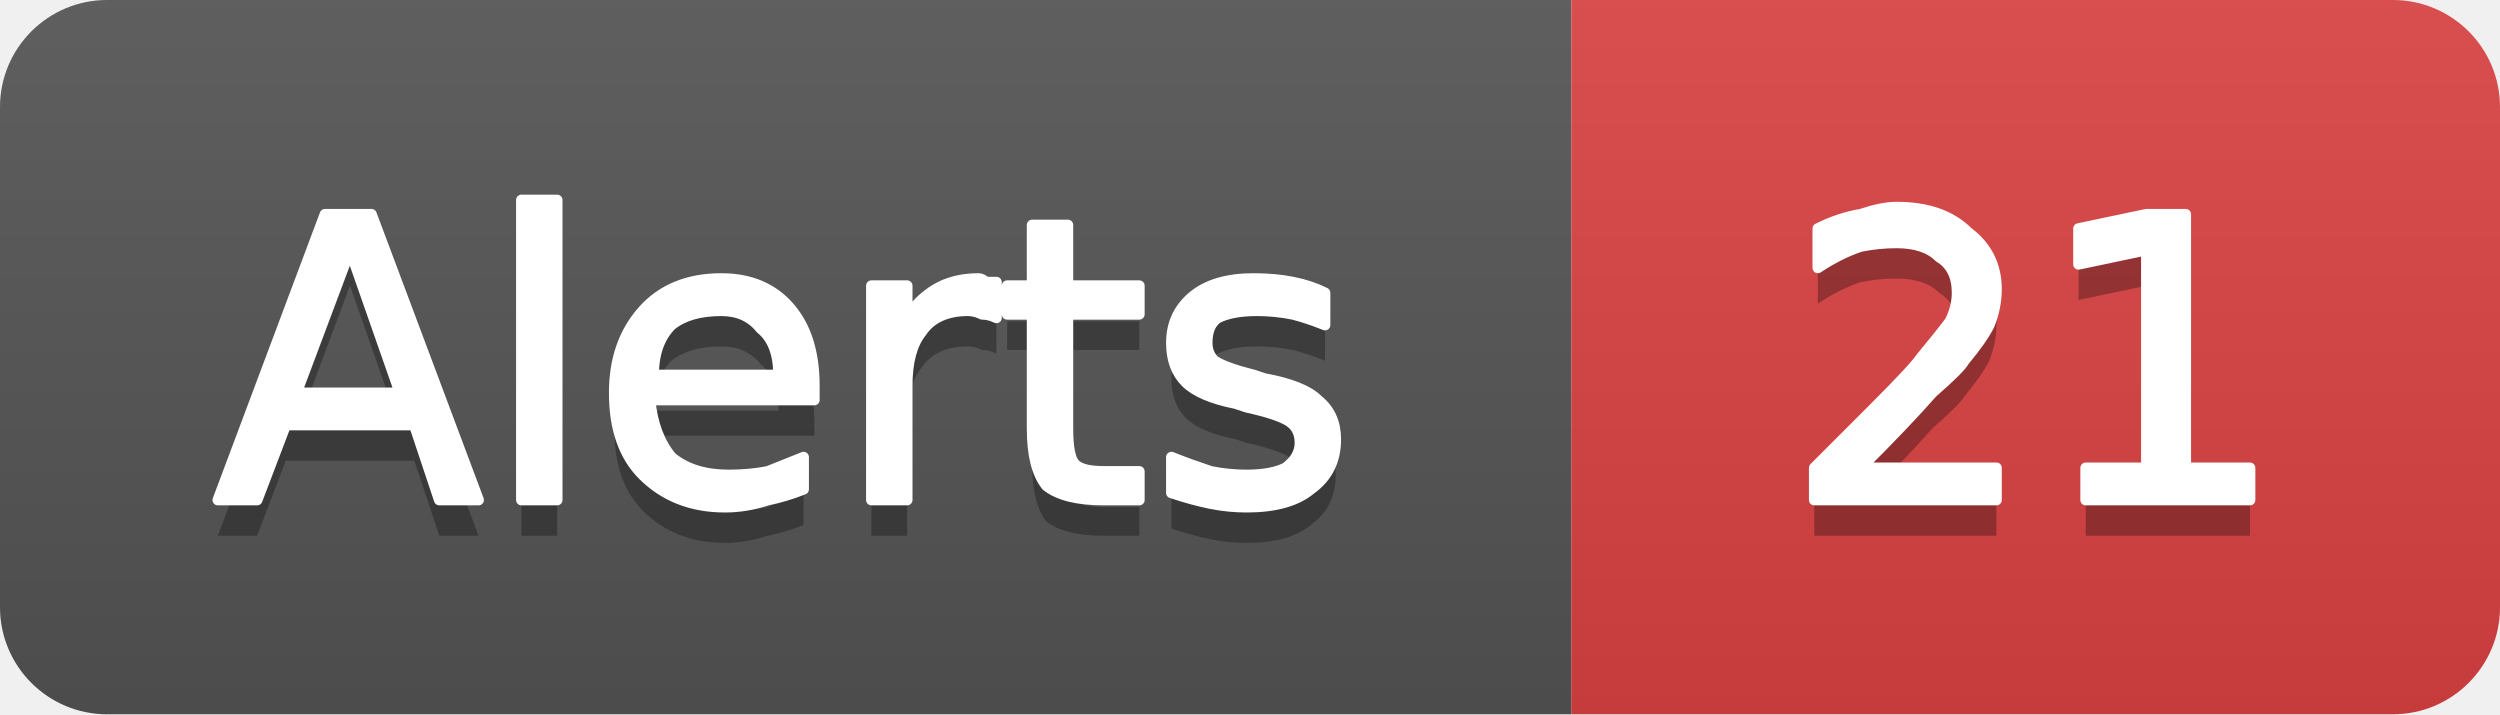
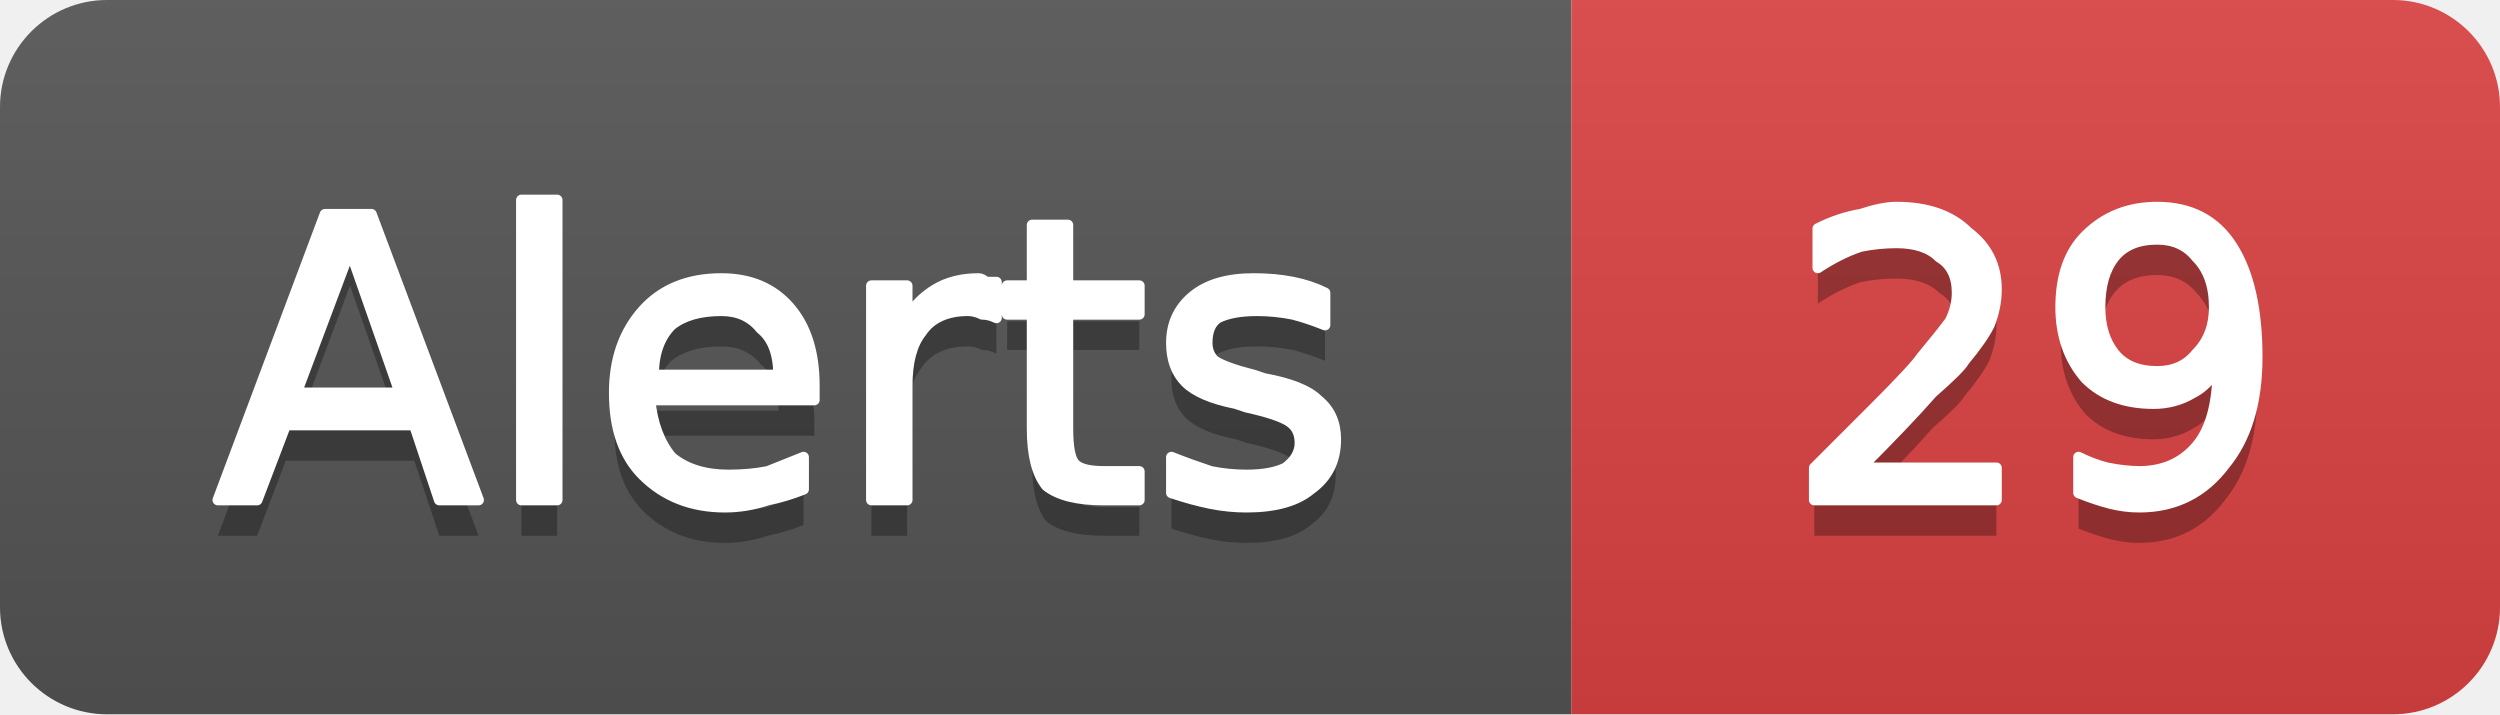
- <svg xmlns="http://www.w3.org/2000/svg" width="70" height="20" viewBox="0 0 70 20" role="img" aria-label="Alerts: 21">
+ <svg xmlns="http://www.w3.org/2000/svg" width="70" height="20" viewBox="0 0 70 20" role="img" aria-label="Alerts: 29">
  <linearGradient id="g-cluster_alert_count" x2="0" y2="100%">
    <stop offset="0" stop-color="#bbb" stop-opacity=".1" />
    <stop offset="1" stop-opacity=".1" />
  </linearGradient>
  <clipPath id="r-cluster_alert_count">
    <rect width="70" height="20" rx="3" fill="#fff" />
  </clipPath>
  <g clip-path="url(#r-cluster_alert_count)">
    <rect width="44" height="20" fill="#555" />
    <rect x="44" width="26" height="20" fill="#dd4343" />
    <rect width="70" height="20" fill="url(#g-cluster_alert_count)" />
    <path transform="translate(0 1)" fill="#010101" fill-opacity=".3" d="M9.8 7.0L8.3 11.0L11.2 11.0L9.8 7.0ZM9.1 6.0L10.4 6.0L13.4 14.0L12.3 14.0L11.6 11.9L8.0 11.9L7.2 14.0L6.1 14.0L9.1 6.0ZM14.6 5.6L15.6 5.6L15.6 14.0L14.6 14.0L14.6 5.6ZM22.8 10.8L22.8 11.2L18.2 11.2Q18.3 12.2 18.8 12.8Q19.4 13.3 20.4 13.3Q21.0 13.3 21.5 13.2Q22.0 13.0 22.5 12.8L22.5 13.7Q22.0 13.9 21.5 14.0Q20.9 14.2 20.3 14.2Q18.9 14.2 18.0 13.3Q17.2 12.5 17.2 11.0Q17.2 9.6 18.0 8.7Q18.8 7.8 20.2 7.8Q21.4 7.8 22.1 8.6Q22.8 9.4 22.8 10.8ZM21.8 10.5Q21.8 9.6 21.3 9.2Q20.9 8.7 20.2 8.7Q19.3 8.7 18.8 9.1Q18.3 9.6 18.3 10.5L21.8 10.5ZM27.9 8.9Q27.7 8.8 27.5 8.8Q27.3 8.7 27.1 8.7Q26.2 8.7 25.8 9.3Q25.4 9.8 25.4 10.8L25.4 14.0L24.4 14.0L24.4 8.0L25.4 8.0L25.4 8.9Q25.7 8.4 26.2 8.1Q26.7 7.8 27.4 7.8Q27.5 7.8 27.6 7.9Q27.7 7.9 27.9 7.9L27.9 8.9ZM29.9 6.3L29.9 8.0L31.9 8.0L31.9 8.8L29.9 8.8L29.9 12.0Q29.9 12.8 30.1 13.0Q30.3 13.2 30.9 13.2L31.9 13.2L31.9 14.0L30.9 14.0Q29.8 14.0 29.3 13.6Q28.9 13.1 28.9 12.0L28.9 8.8L28.2 8.8L28.2 8.0L28.9 8.0L28.9 6.3L29.9 6.3ZM37.1 8.2L37.1 9.1Q36.6 8.9 36.2 8.8Q35.7 8.7 35.2 8.7Q34.5 8.7 34.1 8.9Q33.8 9.1 33.8 9.6Q33.8 9.9 34.0 10.1Q34.3 10.3 35.1 10.5L35.4 10.6Q36.5 10.8 36.9 11.2Q37.4 11.6 37.4 12.3Q37.4 13.2 36.7 13.7Q36.1 14.2 34.9 14.2Q34.4 14.2 33.9 14.1Q33.4 14.0 32.8 13.8L32.8 12.8Q33.3 13.0 33.9 13.2Q34.4 13.3 34.9 13.3Q35.6 13.3 36.0 13.1Q36.4 12.8 36.4 12.4Q36.4 12.0 36.1 11.8Q35.8 11.6 34.9 11.4L34.6 11.3Q33.6 11.1 33.2 10.7Q32.8 10.3 32.8 9.6Q32.8 8.8 33.4 8.3Q34.0 7.8 35.1 7.8Q35.7 7.8 36.2 7.9Q36.7 8.0 37.1 8.2Z" />
    <path fill="#fff" stroke="#fff" stroke-width="0.3" stroke-linejoin="round" d="M9.8 7.0L8.3 11.0L11.2 11.0L9.8 7.0ZM9.1 6.0L10.4 6.0L13.4 14.0L12.3 14.0L11.6 11.9L8.0 11.9L7.2 14.0L6.1 14.0L9.1 6.0ZM14.6 5.6L15.6 5.6L15.6 14.0L14.6 14.0L14.6 5.6ZM22.8 10.8L22.8 11.2L18.2 11.2Q18.3 12.2 18.8 12.8Q19.4 13.3 20.4 13.3Q21.0 13.3 21.5 13.2Q22.0 13.0 22.5 12.8L22.5 13.7Q22.0 13.9 21.5 14.0Q20.9 14.2 20.3 14.2Q18.9 14.2 18.0 13.3Q17.2 12.5 17.2 11.0Q17.2 9.6 18.0 8.7Q18.8 7.8 20.2 7.8Q21.4 7.8 22.1 8.6Q22.8 9.4 22.8 10.8ZM21.8 10.5Q21.8 9.6 21.3 9.2Q20.9 8.7 20.2 8.7Q19.3 8.7 18.8 9.1Q18.3 9.6 18.3 10.5L21.8 10.5ZM27.9 8.9Q27.7 8.8 27.5 8.8Q27.3 8.7 27.1 8.7Q26.2 8.7 25.8 9.3Q25.4 9.8 25.4 10.8L25.4 14.0L24.4 14.0L24.4 8.0L25.4 8.0L25.4 8.9Q25.7 8.4 26.2 8.1Q26.7 7.8 27.4 7.8Q27.5 7.8 27.6 7.9Q27.7 7.9 27.9 7.9L27.9 8.9ZM29.9 6.3L29.9 8.0L31.9 8.0L31.9 8.8L29.9 8.8L29.9 12.0Q29.9 12.8 30.1 13.0Q30.3 13.2 30.9 13.2L31.9 13.2L31.9 14.0L30.9 14.0Q29.8 14.0 29.3 13.6Q28.9 13.1 28.9 12.0L28.9 8.8L28.2 8.8L28.2 8.0L28.9 8.0L28.9 6.3L29.9 6.3ZM37.1 8.2L37.1 9.1Q36.6 8.9 36.2 8.8Q35.7 8.7 35.2 8.7Q34.5 8.7 34.1 8.9Q33.8 9.1 33.8 9.6Q33.8 9.9 34.0 10.1Q34.3 10.3 35.1 10.5L35.4 10.6Q36.5 10.8 36.9 11.2Q37.4 11.6 37.4 12.3Q37.4 13.2 36.7 13.7Q36.1 14.2 34.9 14.2Q34.4 14.2 33.9 14.1Q33.4 14.0 32.8 13.8L32.8 12.8Q33.3 13.0 33.9 13.2Q34.4 13.3 34.9 13.3Q35.6 13.3 36.0 13.1Q36.4 12.8 36.4 12.4Q36.4 12.0 36.1 11.8Q35.8 11.6 34.9 11.4L34.6 11.3Q33.6 11.1 33.2 10.7Q32.8 10.3 32.8 9.6Q32.8 8.8 33.4 8.3Q34.0 7.8 35.1 7.8Q35.7 7.8 36.2 7.9Q36.7 8.0 37.1 8.2Z" />
-     <path transform="translate(0 1)" fill="#010101" fill-opacity=".3" d="M52.1 13.1L55.9 13.1L55.9 14.0L50.8 14.0L50.8 13.1Q51.4 12.5 52.5 11.4Q53.6 10.3 53.8 10.0Q54.3 9.4 54.6 9.0Q54.8 8.6 54.8 8.2Q54.8 7.5 54.3 7.2Q53.9 6.8 53.1 6.8Q52.6 6.8 52.1 6.9Q51.5 7.1 50.9 7.5L50.9 6.4Q51.5 6.1 52.1 6.0Q52.7 5.8 53.1 5.8Q54.4 5.8 55.1 6.5Q55.9 7.1 55.9 8.1Q55.9 8.6 55.7 9.1Q55.5 9.5 55.0 10.1Q54.9 10.3 54.1 11.0Q53.4 11.8 52.1 13.1ZM58.4 13.1L60.1 13.1L60.1 7.0L58.2 7.4L58.2 6.4L60.1 6.0L61.2 6.0L61.2 13.1L63.0 13.1L63.0 14.0L58.4 14.0L58.4 13.1Z" />
-     <path fill="#fff" stroke="#fff" stroke-width="0.3" stroke-linejoin="round" d="M52.1 13.1L55.9 13.1L55.9 14.0L50.8 14.0L50.8 13.1Q51.4 12.5 52.5 11.4Q53.6 10.3 53.8 10.0Q54.3 9.4 54.6 9.0Q54.8 8.6 54.8 8.2Q54.8 7.5 54.3 7.2Q53.9 6.8 53.1 6.8Q52.6 6.8 52.1 6.9Q51.5 7.1 50.9 7.5L50.9 6.4Q51.5 6.1 52.1 6.0Q52.7 5.8 53.1 5.8Q54.4 5.8 55.1 6.5Q55.9 7.1 55.9 8.1Q55.9 8.6 55.7 9.1Q55.5 9.5 55.0 10.1Q54.9 10.3 54.1 11.0Q53.4 11.8 52.1 13.1ZM58.4 13.1L60.1 13.1L60.1 7.0L58.2 7.4L58.2 6.4L60.1 6.0L61.2 6.0L61.2 13.1L63.0 13.1L63.0 14.0L58.4 14.0L58.4 13.1Z" />
+     <path transform="translate(0 1)" fill="#010101" fill-opacity=".3" d="M52.1 13.1L55.9 13.1L55.9 14.0L50.8 14.0L50.8 13.1Q51.4 12.5 52.5 11.4Q53.6 10.3 53.8 10.0Q54.3 9.4 54.6 9.0Q54.8 8.6 54.8 8.2Q54.8 7.5 54.3 7.2Q53.9 6.8 53.1 6.8Q52.6 6.8 52.1 6.9Q51.5 7.1 50.9 7.5L50.9 6.4Q51.5 6.1 52.1 6.0Q52.7 5.8 53.1 5.8Q54.4 5.8 55.1 6.5Q55.9 7.1 55.9 8.1Q55.9 8.6 55.7 9.1Q55.5 9.5 55.0 10.1Q54.9 10.3 54.1 11.0Q53.4 11.8 52.1 13.1ZM58.2 13.8L58.2 12.8Q58.6 13.0 59.0 13.1Q59.5 13.2 59.9 13.2Q60.9 13.2 61.5 12.5Q62.1 11.8 62.1 10.3Q61.8 10.8 61.4 11.0Q60.9 11.3 60.3 11.3Q59.1 11.3 58.4 10.6Q57.7 9.8 57.7 8.6Q57.7 7.3 58.4 6.6Q59.2 5.8 60.4 5.8Q61.8 5.8 62.5 6.9Q63.2 8.0 63.2 10.0Q63.2 11.9 62.3 13.0Q61.4 14.2 59.9 14.2Q59.5 14.2 59.1 14.1Q58.7 14.0 58.2 13.8ZM60.4 10.4Q61.1 10.4 61.5 9.9Q62.0 9.4 62.0 8.6Q62.0 7.7 61.5 7.2Q61.1 6.7 60.4 6.7Q59.6 6.7 59.2 7.2Q58.8 7.7 58.8 8.6Q58.8 9.4 59.2 9.9Q59.6 10.4 60.4 10.4Z" />
+     <path fill="#fff" stroke="#fff" stroke-width="0.3" stroke-linejoin="round" d="M52.1 13.1L55.9 13.1L55.9 14.0L50.8 14.0L50.8 13.1Q51.4 12.5 52.5 11.4Q53.6 10.3 53.8 10.0Q54.3 9.4 54.6 9.0Q54.8 8.6 54.8 8.2Q54.8 7.5 54.3 7.2Q53.9 6.8 53.1 6.8Q52.6 6.8 52.1 6.9Q51.5 7.1 50.9 7.5L50.9 6.4Q51.5 6.1 52.1 6.0Q52.7 5.8 53.1 5.8Q54.4 5.8 55.1 6.5Q55.9 7.1 55.9 8.1Q55.9 8.6 55.7 9.1Q55.5 9.5 55.0 10.1Q54.9 10.3 54.1 11.0Q53.4 11.8 52.1 13.1ZM58.2 13.8L58.2 12.8Q58.6 13.0 59.0 13.1Q59.5 13.2 59.9 13.2Q60.9 13.2 61.5 12.5Q62.1 11.8 62.1 10.3Q61.8 10.8 61.4 11.0Q60.9 11.3 60.3 11.3Q59.1 11.3 58.4 10.6Q57.7 9.8 57.7 8.6Q57.7 7.3 58.4 6.6Q59.2 5.8 60.4 5.8Q61.8 5.8 62.5 6.9Q63.2 8.0 63.2 10.0Q63.2 11.9 62.3 13.0Q61.4 14.2 59.9 14.2Q59.5 14.2 59.1 14.1Q58.7 14.0 58.2 13.8ZM60.4 10.4Q61.1 10.4 61.5 9.9Q62.0 9.4 62.0 8.6Q62.0 7.7 61.5 7.2Q61.1 6.7 60.4 6.7Q59.6 6.7 59.2 7.2Q58.8 7.7 58.8 8.6Q58.8 9.4 59.2 9.9Q59.6 10.4 60.4 10.4Z" />
  </g>
</svg>
